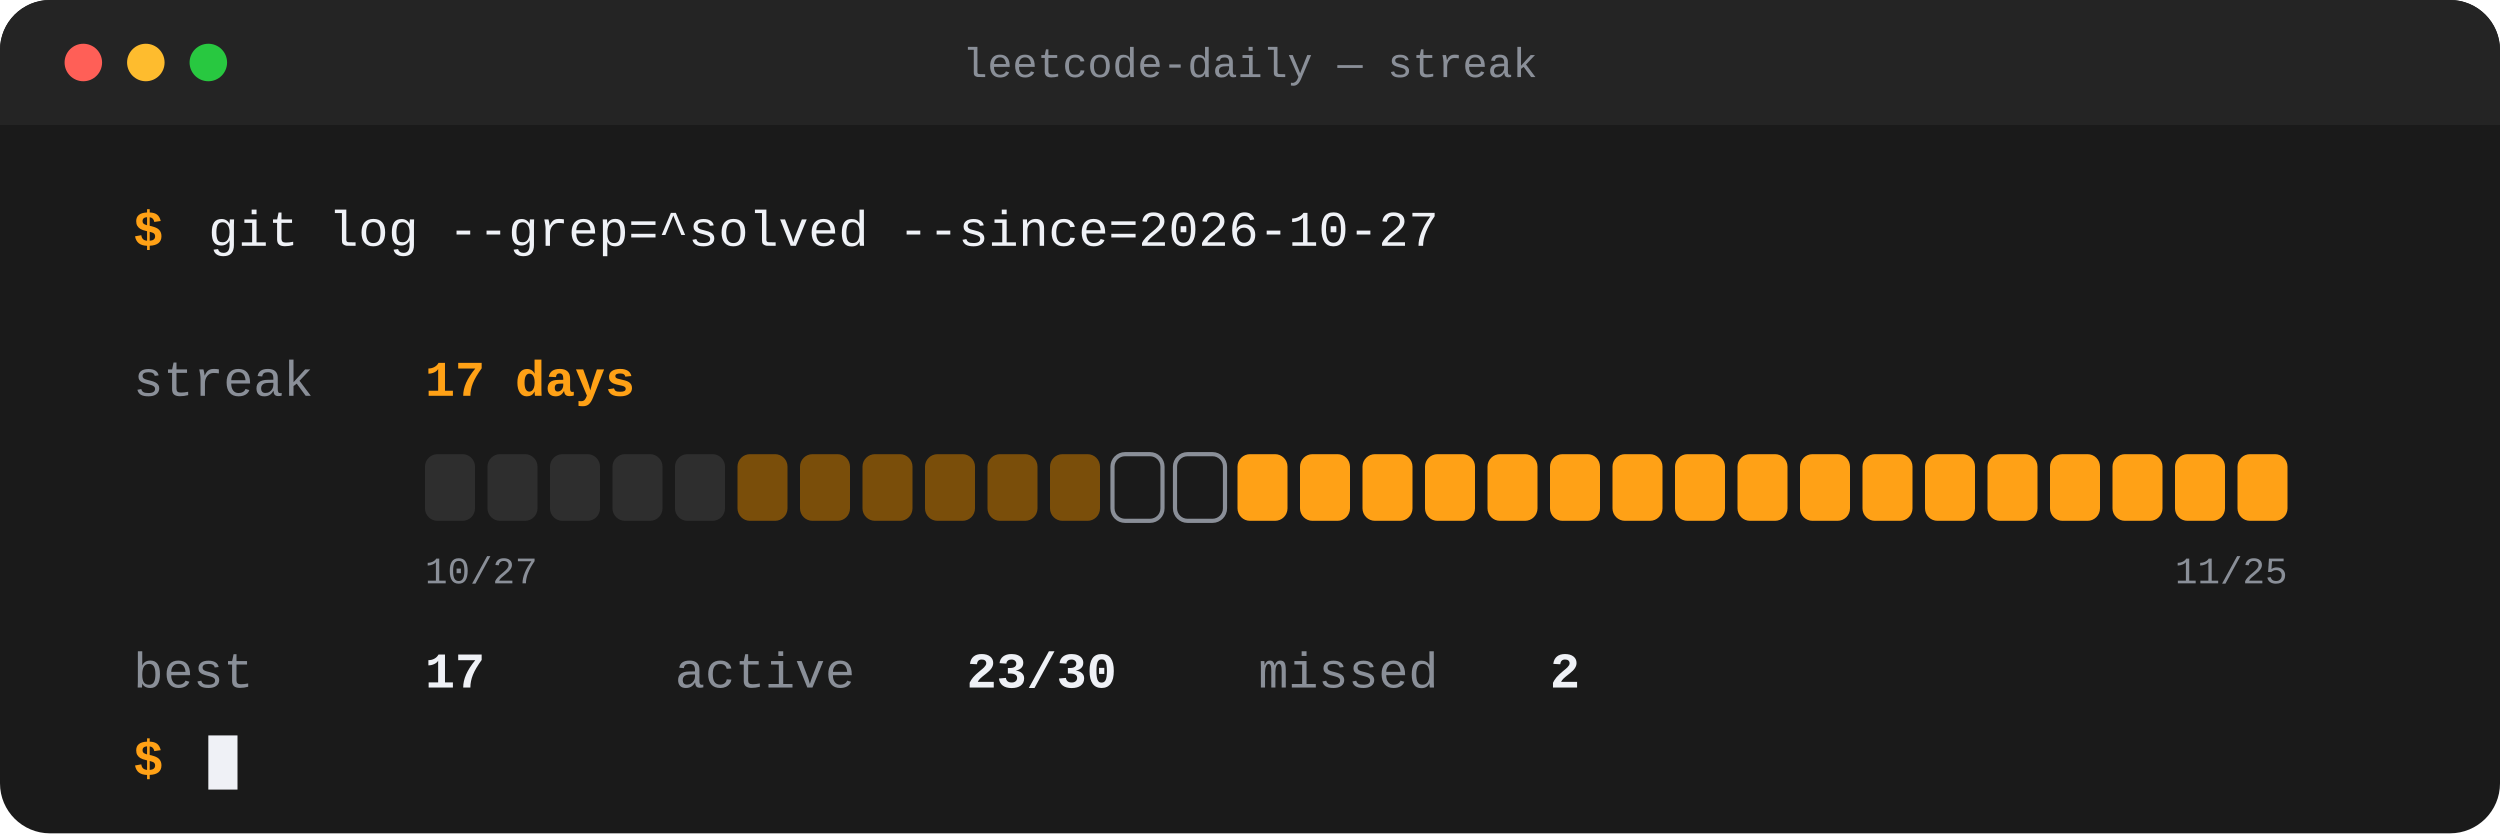
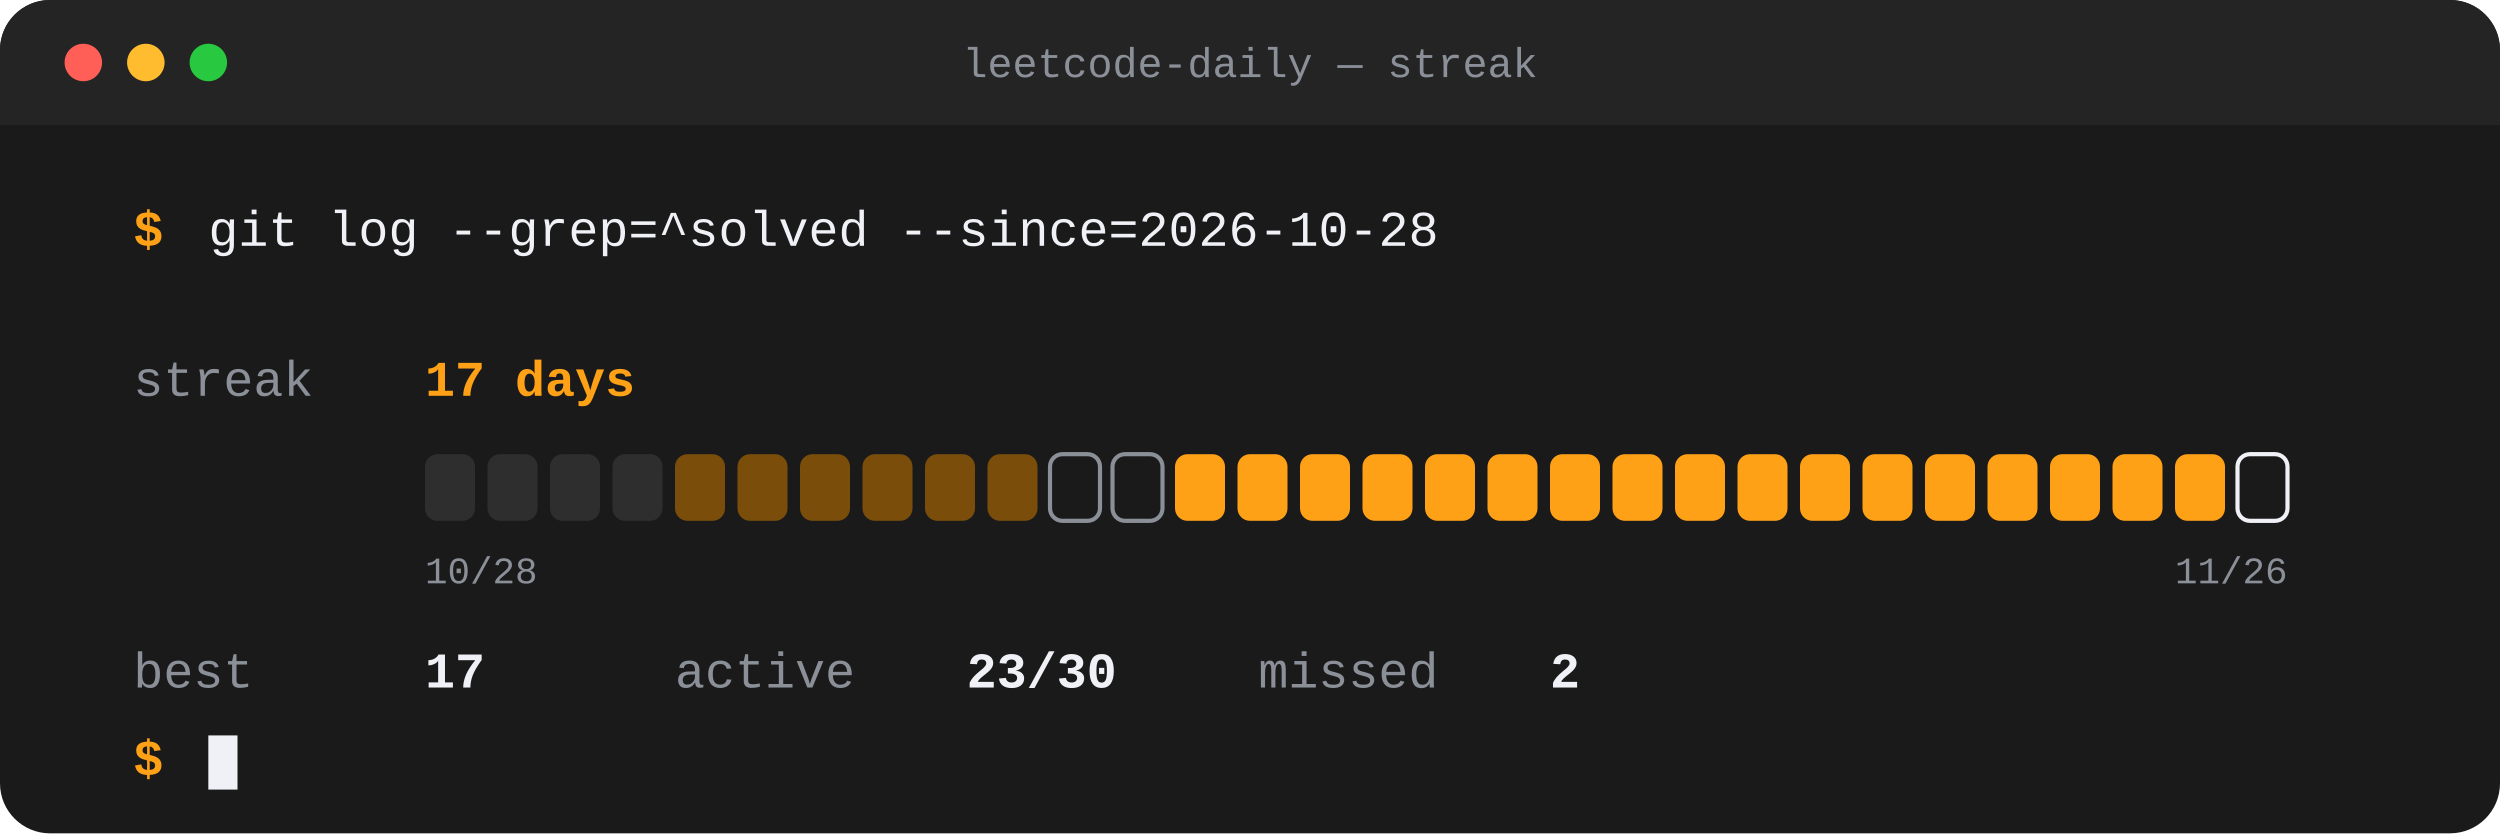
<svg xmlns="http://www.w3.org/2000/svg" width="1200" height="400" viewBox="0 0 1200 400" role="img" aria-label="LeetCode streak: 17 days current, 17 best, 23 of 30 recent days solved">
  <rect width="1200" height="400" rx="24" fill="#1A1A1A" />
  <rect x="0" y="0" width="1200" height="60" rx="24" fill="#242424" />
  <rect x="0" y="30" width="1200" height="30" fill="#242424" />
  <circle cx="40" cy="30" r="9" fill="#FF5F57" />
  <circle cx="70" cy="30" r="9" fill="#FEBC2E" />
  <circle cx="100" cy="30" r="9" fill="#28C840" />
  <text x="600.0" y="37" font-family="'SF Mono',Menlo,Consolas,'Liberation Mono',monospace" font-size="20" font-weight="500" fill="#8A8F98" text-anchor="middle">leetcode-daily — streak</text>
  <text x="64" y="118" font-family="'SF Mono',Menlo,Consolas,'Liberation Mono',monospace" font-size="24" font-weight="700" fill="#FFA116" text-anchor="start">$</text>
-   <text x="100" y="118" font-family="'SF Mono',Menlo,Consolas,'Liberation Mono',monospace" font-size="24" font-weight="500" fill="#EFF1F6" text-anchor="start">git log --grep=^solved --since=2026-10-27</text>
+   <text x="100" y="118" font-family="'SF Mono',Menlo,Consolas,'Liberation Mono',monospace" font-size="24" font-weight="500" fill="#EFF1F6" text-anchor="start">git log --grep=^solved --since=2026-10-28</text>
  <text x="64" y="190" font-family="'SF Mono',Menlo,Consolas,'Liberation Mono',monospace" font-size="24" font-weight="500" fill="#8A8F98" text-anchor="start">streak</text>
  <text x="204" y="190" font-family="'SF Mono',Menlo,Consolas,'Liberation Mono',monospace" font-size="24" font-weight="800" fill="#FFA116" text-anchor="start">17 days</text>
  <rect x="204" y="218" width="24" height="32" rx="6" fill="#2E2E2E" />
  <rect x="234" y="218" width="24" height="32" rx="6" fill="#2E2E2E" />
  <rect x="264" y="218" width="24" height="32" rx="6" fill="#2E2E2E" />
  <rect x="294" y="218" width="24" height="32" rx="6" fill="#2E2E2E" />
-   <rect x="324" y="218" width="24" height="32" rx="6" fill="#2E2E2E" />
+   <rect x="324" y="218" width="24" height="32" rx="6" fill="#7A4E0A" />
  <rect x="354" y="218" width="24" height="32" rx="6" fill="#7A4E0A" />
  <rect x="384" y="218" width="24" height="32" rx="6" fill="#7A4E0A" />
  <rect x="414" y="218" width="24" height="32" rx="6" fill="#7A4E0A" />
  <rect x="444" y="218" width="24" height="32" rx="6" fill="#7A4E0A" />
  <rect x="474" y="218" width="24" height="32" rx="6" fill="#7A4E0A" />
-   <rect x="504" y="218" width="24" height="32" rx="6" fill="#7A4E0A" />
+   <rect x="504" y="218" width="24" height="32" rx="6" fill="none" stroke="#8A8F98" stroke-width="2" />
  <rect x="534" y="218" width="24" height="32" rx="6" fill="none" stroke="#8A8F98" stroke-width="2" />
-   <rect x="564" y="218" width="24" height="32" rx="6" fill="none" stroke="#8A8F98" stroke-width="2" />
+   <rect x="564" y="218" width="24" height="32" rx="6" fill="#FFA116" />
  <rect x="594" y="218" width="24" height="32" rx="6" fill="#FFA116" />
  <rect x="624" y="218" width="24" height="32" rx="6" fill="#FFA116" />
  <rect x="654" y="218" width="24" height="32" rx="6" fill="#FFA116" />
  <rect x="684" y="218" width="24" height="32" rx="6" fill="#FFA116" />
  <rect x="714" y="218" width="24" height="32" rx="6" fill="#FFA116" />
  <rect x="744" y="218" width="24" height="32" rx="6" fill="#FFA116" />
  <rect x="774" y="218" width="24" height="32" rx="6" fill="#FFA116" />
  <rect x="804" y="218" width="24" height="32" rx="6" fill="#FFA116" />
  <rect x="834" y="218" width="24" height="32" rx="6" fill="#FFA116" />
  <rect x="864" y="218" width="24" height="32" rx="6" fill="#FFA116" />
  <rect x="894" y="218" width="24" height="32" rx="6" fill="#FFA116" />
  <rect x="924" y="218" width="24" height="32" rx="6" fill="#FFA116" />
  <rect x="954" y="218" width="24" height="32" rx="6" fill="#FFA116" />
  <rect x="984" y="218" width="24" height="32" rx="6" fill="#FFA116" />
  <rect x="1014" y="218" width="24" height="32" rx="6" fill="#FFA116" />
  <rect x="1044" y="218" width="24" height="32" rx="6" fill="#FFA116" />
-   <rect x="1074" y="218" width="24" height="32" rx="6" fill="#FFA116" />
-   <text x="204" y="280" font-family="'SF Mono',Menlo,Consolas,'Liberation Mono',monospace" font-size="18" font-weight="400" fill="#8A8F98" text-anchor="start">10/27</text>
-   <text x="1098" y="280" font-family="'SF Mono',Menlo,Consolas,'Liberation Mono',monospace" font-size="18" font-weight="400" fill="#8A8F98" text-anchor="end">11/25</text>
+   <rect x="1074" y="218" width="24" height="32" rx="6" fill="none" stroke="#EFF1F6" stroke-width="2" />
+   <text x="204" y="280" font-family="'SF Mono',Menlo,Consolas,'Liberation Mono',monospace" font-size="18" font-weight="400" fill="#8A8F98" text-anchor="start">10/28</text>
+   <text x="1098" y="280" font-family="'SF Mono',Menlo,Consolas,'Liberation Mono',monospace" font-size="18" font-weight="400" fill="#8A8F98" text-anchor="end">11/26</text>
  <text x="64" y="330" font-family="'SF Mono',Menlo,Consolas,'Liberation Mono',monospace" font-size="24" font-weight="400" fill="#8A8F98" text-anchor="start">best</text>
  <text x="204" y="330" font-family="'SF Mono',Menlo,Consolas,'Liberation Mono',monospace" font-size="24" font-weight="700" fill="#EFF1F6" text-anchor="start">17</text>
  <text x="324" y="330" font-family="'SF Mono',Menlo,Consolas,'Liberation Mono',monospace" font-size="24" font-weight="400" fill="#8A8F98" text-anchor="start">active</text>
  <text x="464" y="330" font-family="'SF Mono',Menlo,Consolas,'Liberation Mono',monospace" font-size="24" font-weight="700" fill="#EFF1F6" text-anchor="start">23/30</text>
  <text x="604" y="330" font-family="'SF Mono',Menlo,Consolas,'Liberation Mono',monospace" font-size="24" font-weight="400" fill="#8A8F98" text-anchor="start">missed</text>
  <text x="744" y="330" font-family="'SF Mono',Menlo,Consolas,'Liberation Mono',monospace" font-size="24" font-weight="700" fill="#EFF1F6" text-anchor="start">2</text>
  <text x="64" y="372" font-family="'SF Mono',Menlo,Consolas,'Liberation Mono',monospace" font-size="24" font-weight="700" fill="#FFA116" text-anchor="start">$</text>
  <rect x="100" y="353" width="14" height="26" fill="#EFF1F6" />
</svg>
